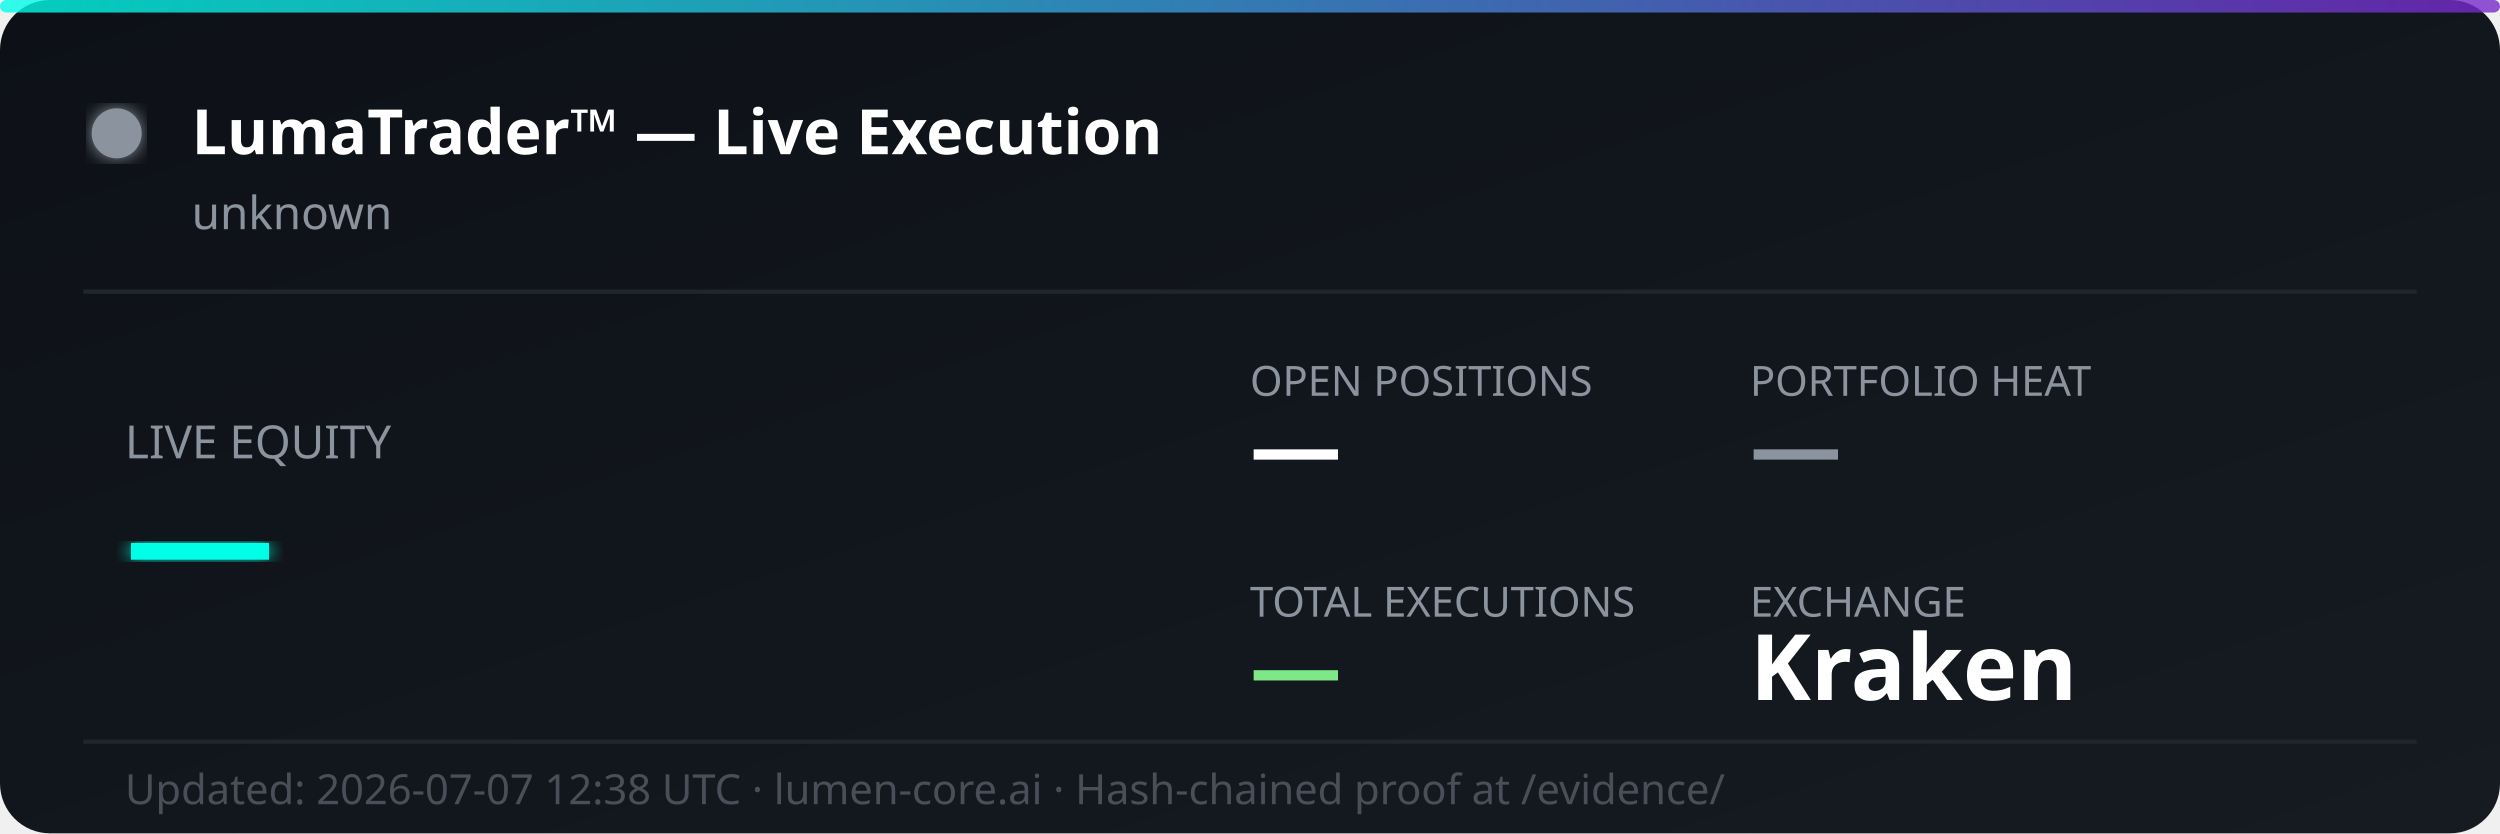
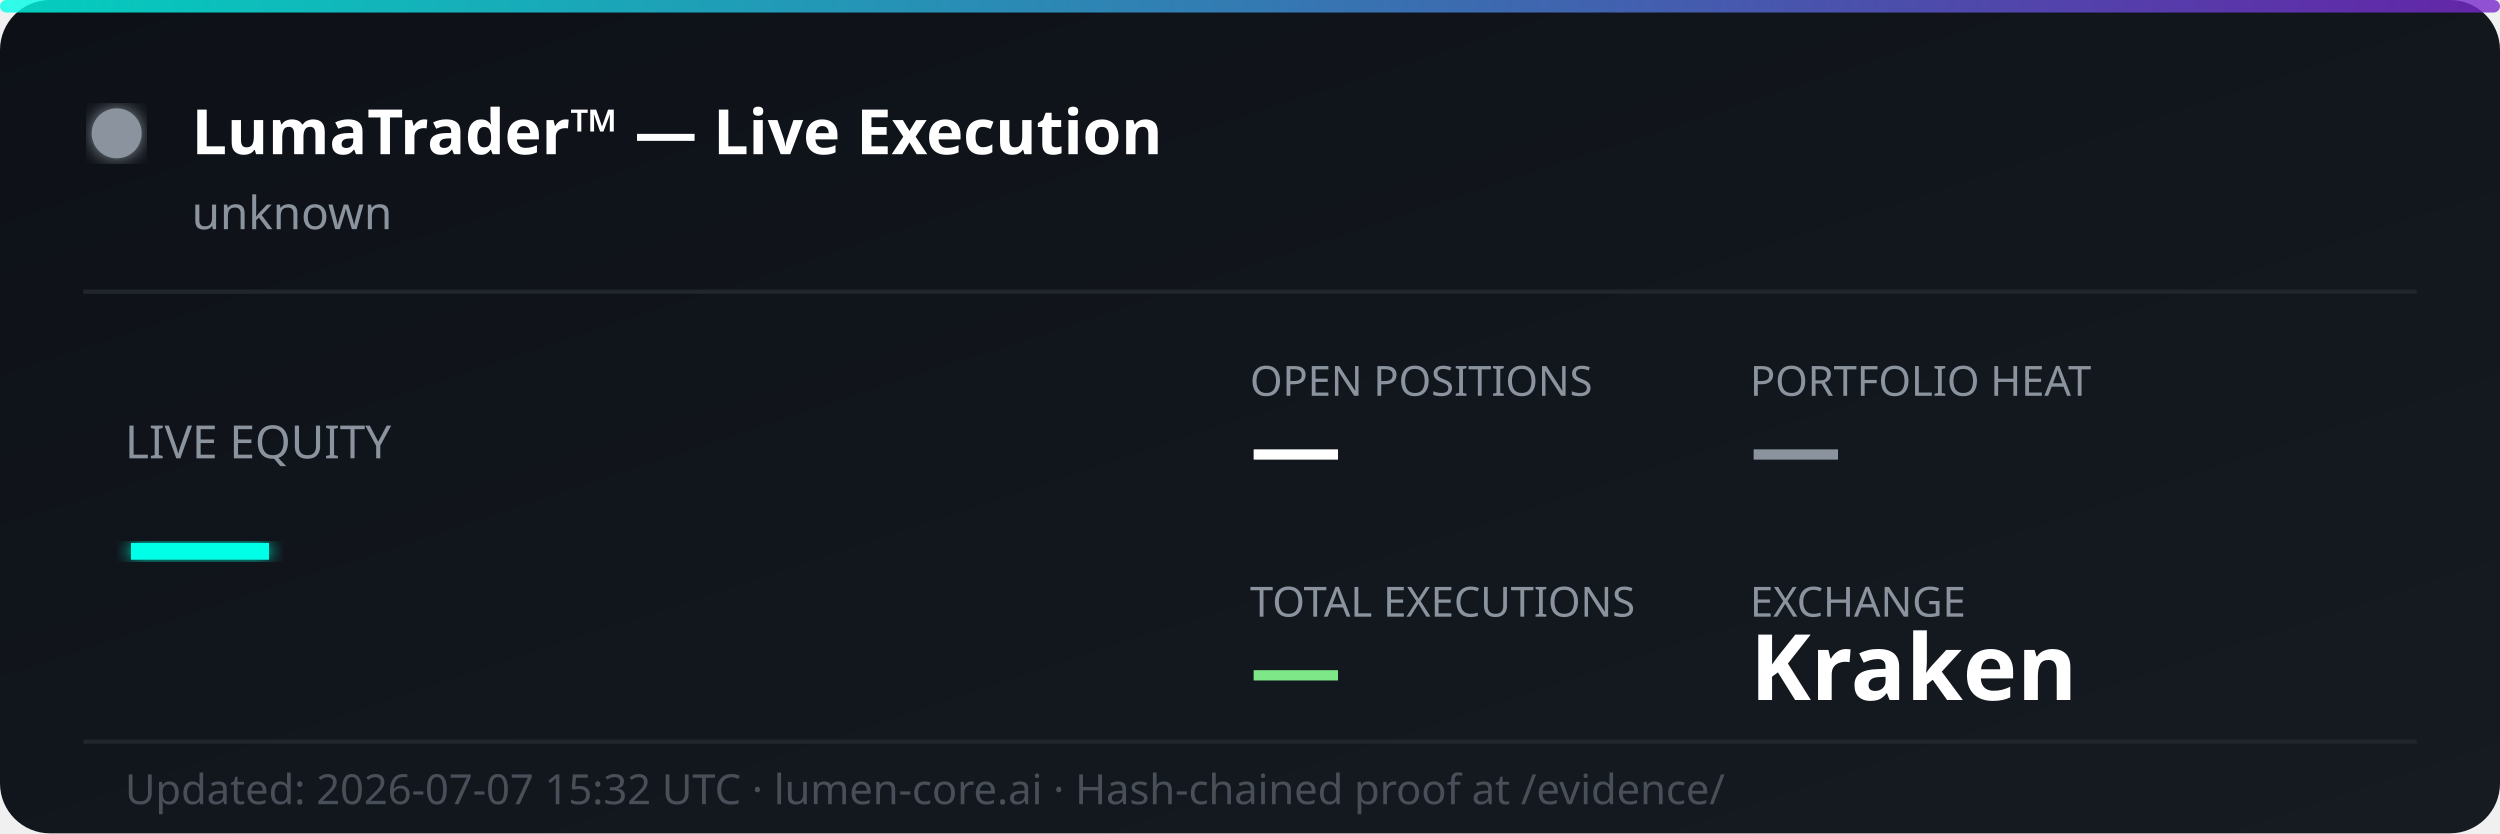
<svg xmlns="http://www.w3.org/2000/svg" width="600" height="200" viewBox="0 0 600 200" fill="none">
  <defs>
    <linearGradient id="bg" x1="0%" y1="0%" x2="100%" y2="100%">
      <stop offset="0%" style="stop-color:#0d1117;stop-opacity:1" />
      <stop offset="100%" style="stop-color:#161b22;stop-opacity:1" />
    </linearGradient>
    <linearGradient id="accent" x1="0%" y1="0%" x2="100%" y2="0%">
      <stop offset="0%" style="stop-color:#00ffe7;stop-opacity:0.8" />
      <stop offset="100%" style="stop-color:#7928ca;stop-opacity:0.8" />
    </linearGradient>
    <filter id="glow">
      <feGaussianBlur stdDeviation="2" result="coloredBlur" />
      <feMerge>
        <feMergeNode in="coloredBlur" />
        <feMergeNode in="SourceGraphic" />
      </feMerge>
    </filter>
  </defs>
  <rect width="600" height="200" rx="12" fill="url(#bg)" />
  <rect width="600" height="3" rx="1.5" fill="url(#accent)" />
  <circle cx="28" cy="32" r="6" fill="#8b949e" filter="url(#glow)">
    <animate attributeName="opacity" values="1;0.3;1" dur="2s" repeatCount="indefinite" />
  </circle>
  <text x="46" y="37" font-family="'Segoe UI', system-ui, sans-serif" font-size="15" font-weight="700" fill="#ffffff">LumaTrader™ — Live Execution</text>
  <text x="46" y="55" font-family="'Segoe UI', system-ui, sans-serif" font-size="11" fill="#8b949e">unknown</text>
  <line x1="20" y1="70" x2="580" y2="70" stroke="#21262d" stroke-width="1" />
  <text x="30" y="110" font-family="'Segoe UI', system-ui, sans-serif" font-size="11" fill="#8b949e">LIVE EQUITY</text>
  <text x="30" y="142" font-family="'Segoe UI', system-ui, sans-serif" font-size="36" font-weight="800" fill="#00ffe7" filter="url(#glow)">—</text>
  <text x="300" y="95" font-family="'Segoe UI', system-ui, sans-serif" font-size="10" fill="#8b949e">OPEN POSITIONS</text>
  <text x="300" y="115" font-family="'Segoe UI', system-ui, sans-serif" font-size="22" font-weight="700" fill="#ffffff">—</text>
  <text x="420" y="95" font-family="'Segoe UI', system-ui, sans-serif" font-size="10" fill="#8b949e">PORTFOLIO HEAT</text>
  <text x="420" y="115" font-family="'Segoe UI', system-ui, sans-serif" font-size="22" font-weight="700" fill="#8b949e">—</text>
  <text x="300" y="148" font-family="'Segoe UI', system-ui, sans-serif" font-size="10" fill="#8b949e">TOTAL EXECUTIONS</text>
  <text x="300" y="168" font-family="'Segoe UI', system-ui, sans-serif" font-size="22" font-weight="700" fill="#7ee787">—</text>
  <text x="420" y="148" font-family="'Segoe UI', system-ui, sans-serif" font-size="10" fill="#8b949e">EXCHANGE</text>
  <text x="420" y="168" font-family="'Segoe UI', system-ui, sans-serif" font-size="22" font-weight="700" fill="#ffffff">Kraken</text>
  <line x1="20" y1="178" x2="580" y2="178" stroke="#21262d" stroke-width="1" />
-   <text x="30" y="193" font-family="'Segoe UI', system-ui, sans-serif" font-size="10" fill="#484f58">Updated: 2026-07-07 12:38 UTC · lumen-core.ai · Hash-chained proof at /evidence/</text>
+   <text x="30" y="193" font-family="'Segoe UI', system-ui, sans-serif" font-size="10" fill="#484f58">Updated: 2026-07-07 15:32 UTC · lumen-core.ai · Hash-chained proof at /evidence/</text>
</svg>
